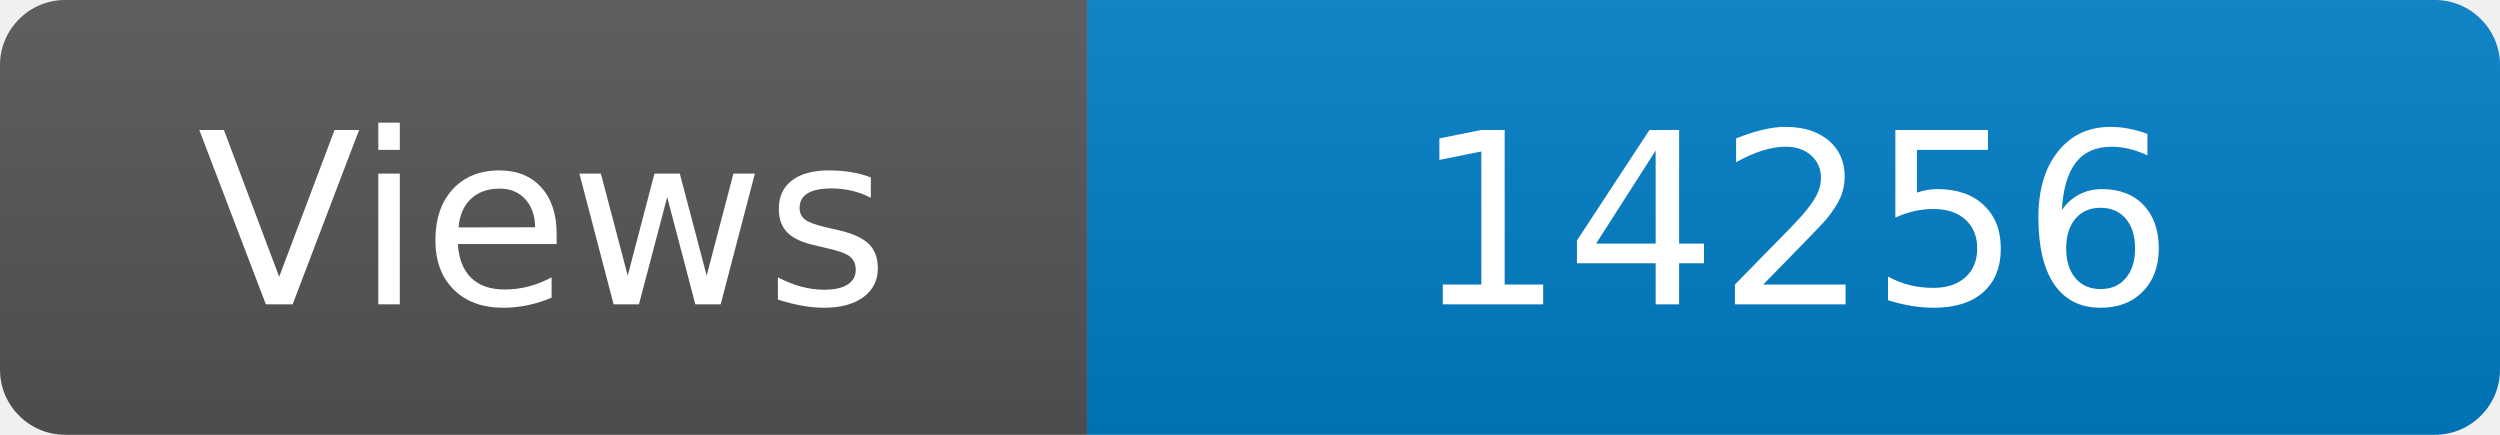
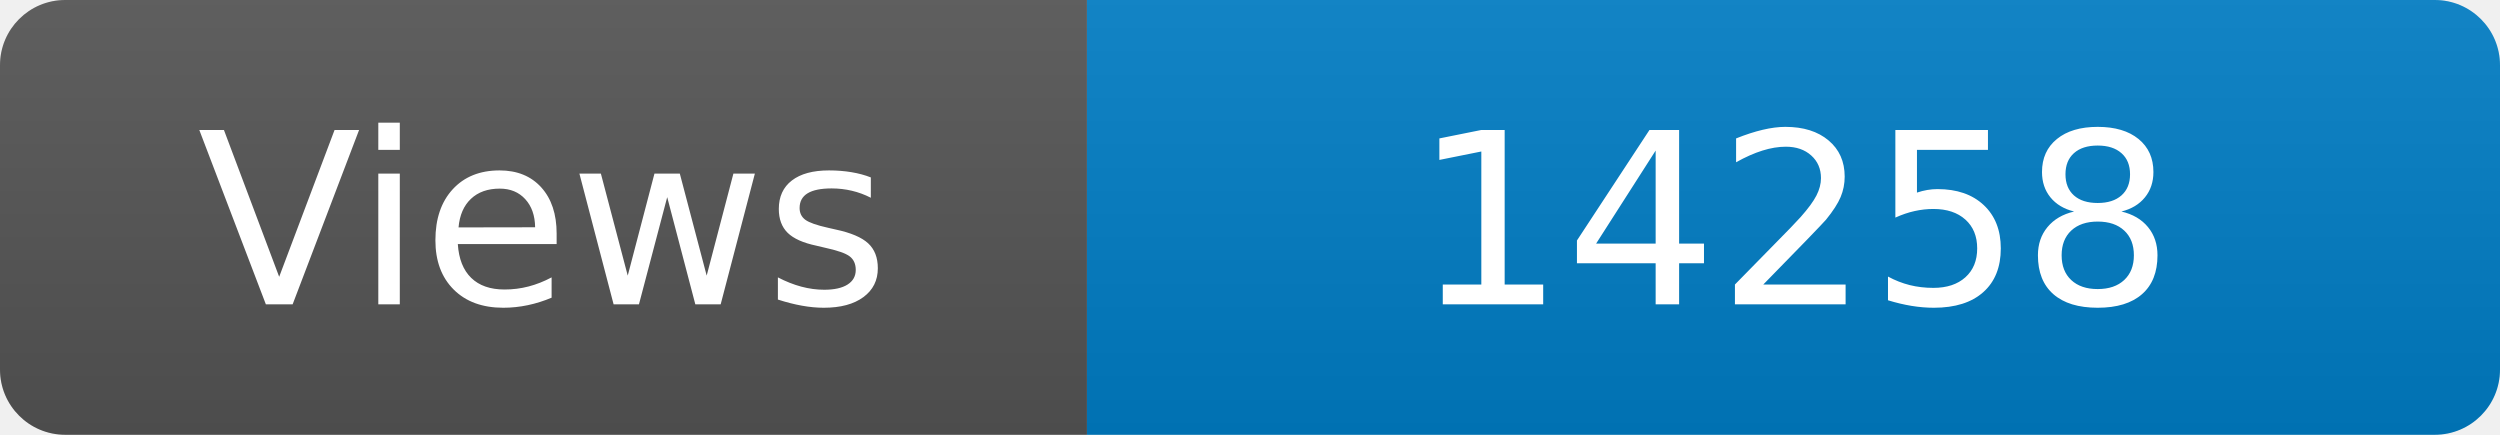
<svg xmlns="http://www.w3.org/2000/svg" width="115" height="20" role="img" aria-label="Maintained?: yes">
  <linearGradient id="s" x2="0" y2="100%">
    <stop offset="0" stop-color="#bbb" stop-opacity=".1" />
    <stop offset="1" stop-opacity=".1" />
  </linearGradient>
  <clipPath id="r">
    <rect width="115" height="20" rx="3" fill="#fff" />
  </clipPath>
  <g clip-path="url(#r)">
    <rect width="50" height="20" fill="#555" />
    <rect x="50" width="160" height="20" fill="#007ec6" />
    <rect width="115" height="20" fill="url(#s)" />
  </g>
  <g fill="#fff" text-anchor="middle" font-family="Verdana,Geneva,DejaVu Sans,sans-serif" font-size="110">
    <text x="250" y="140" transform="scale(.1)" fill="#fff">Views</text>
-     <text x="825" y="140" transform="scale(.1)" fill="#fff">14256</text>
+     <text x="825" y="140" transform="scale(.1)" fill="#fff">14258</text>
  </g>
</svg>
